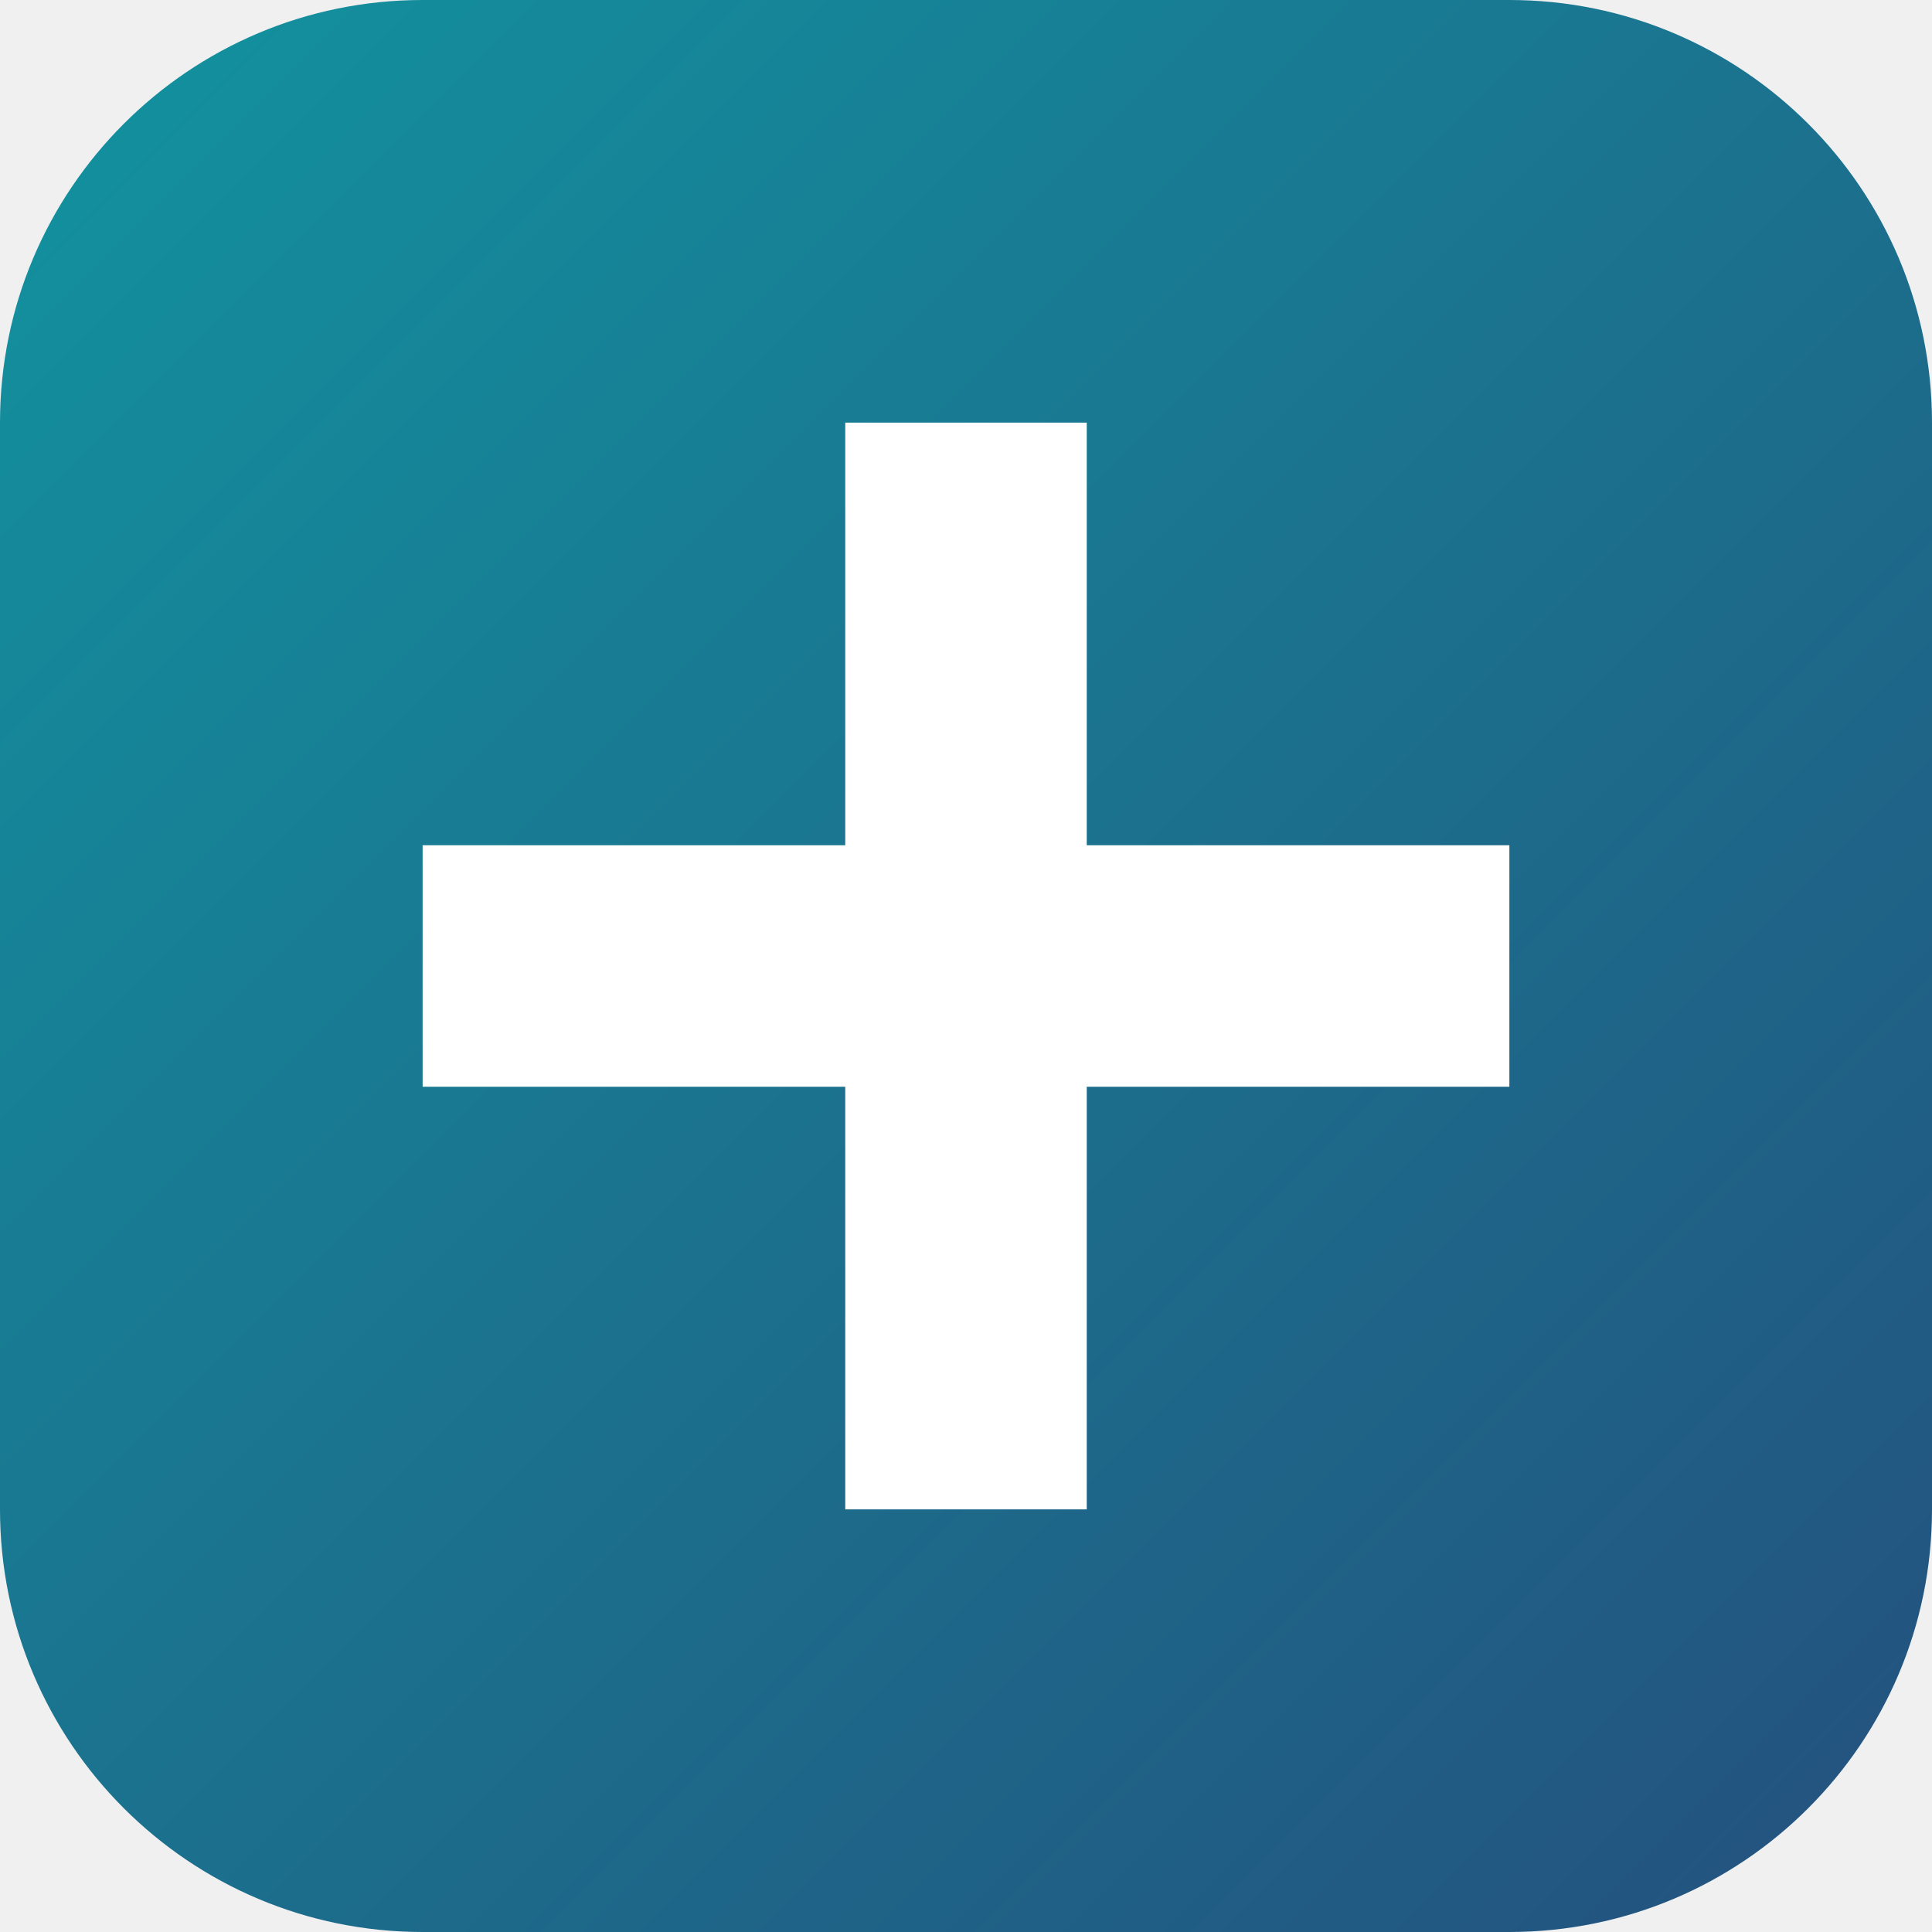
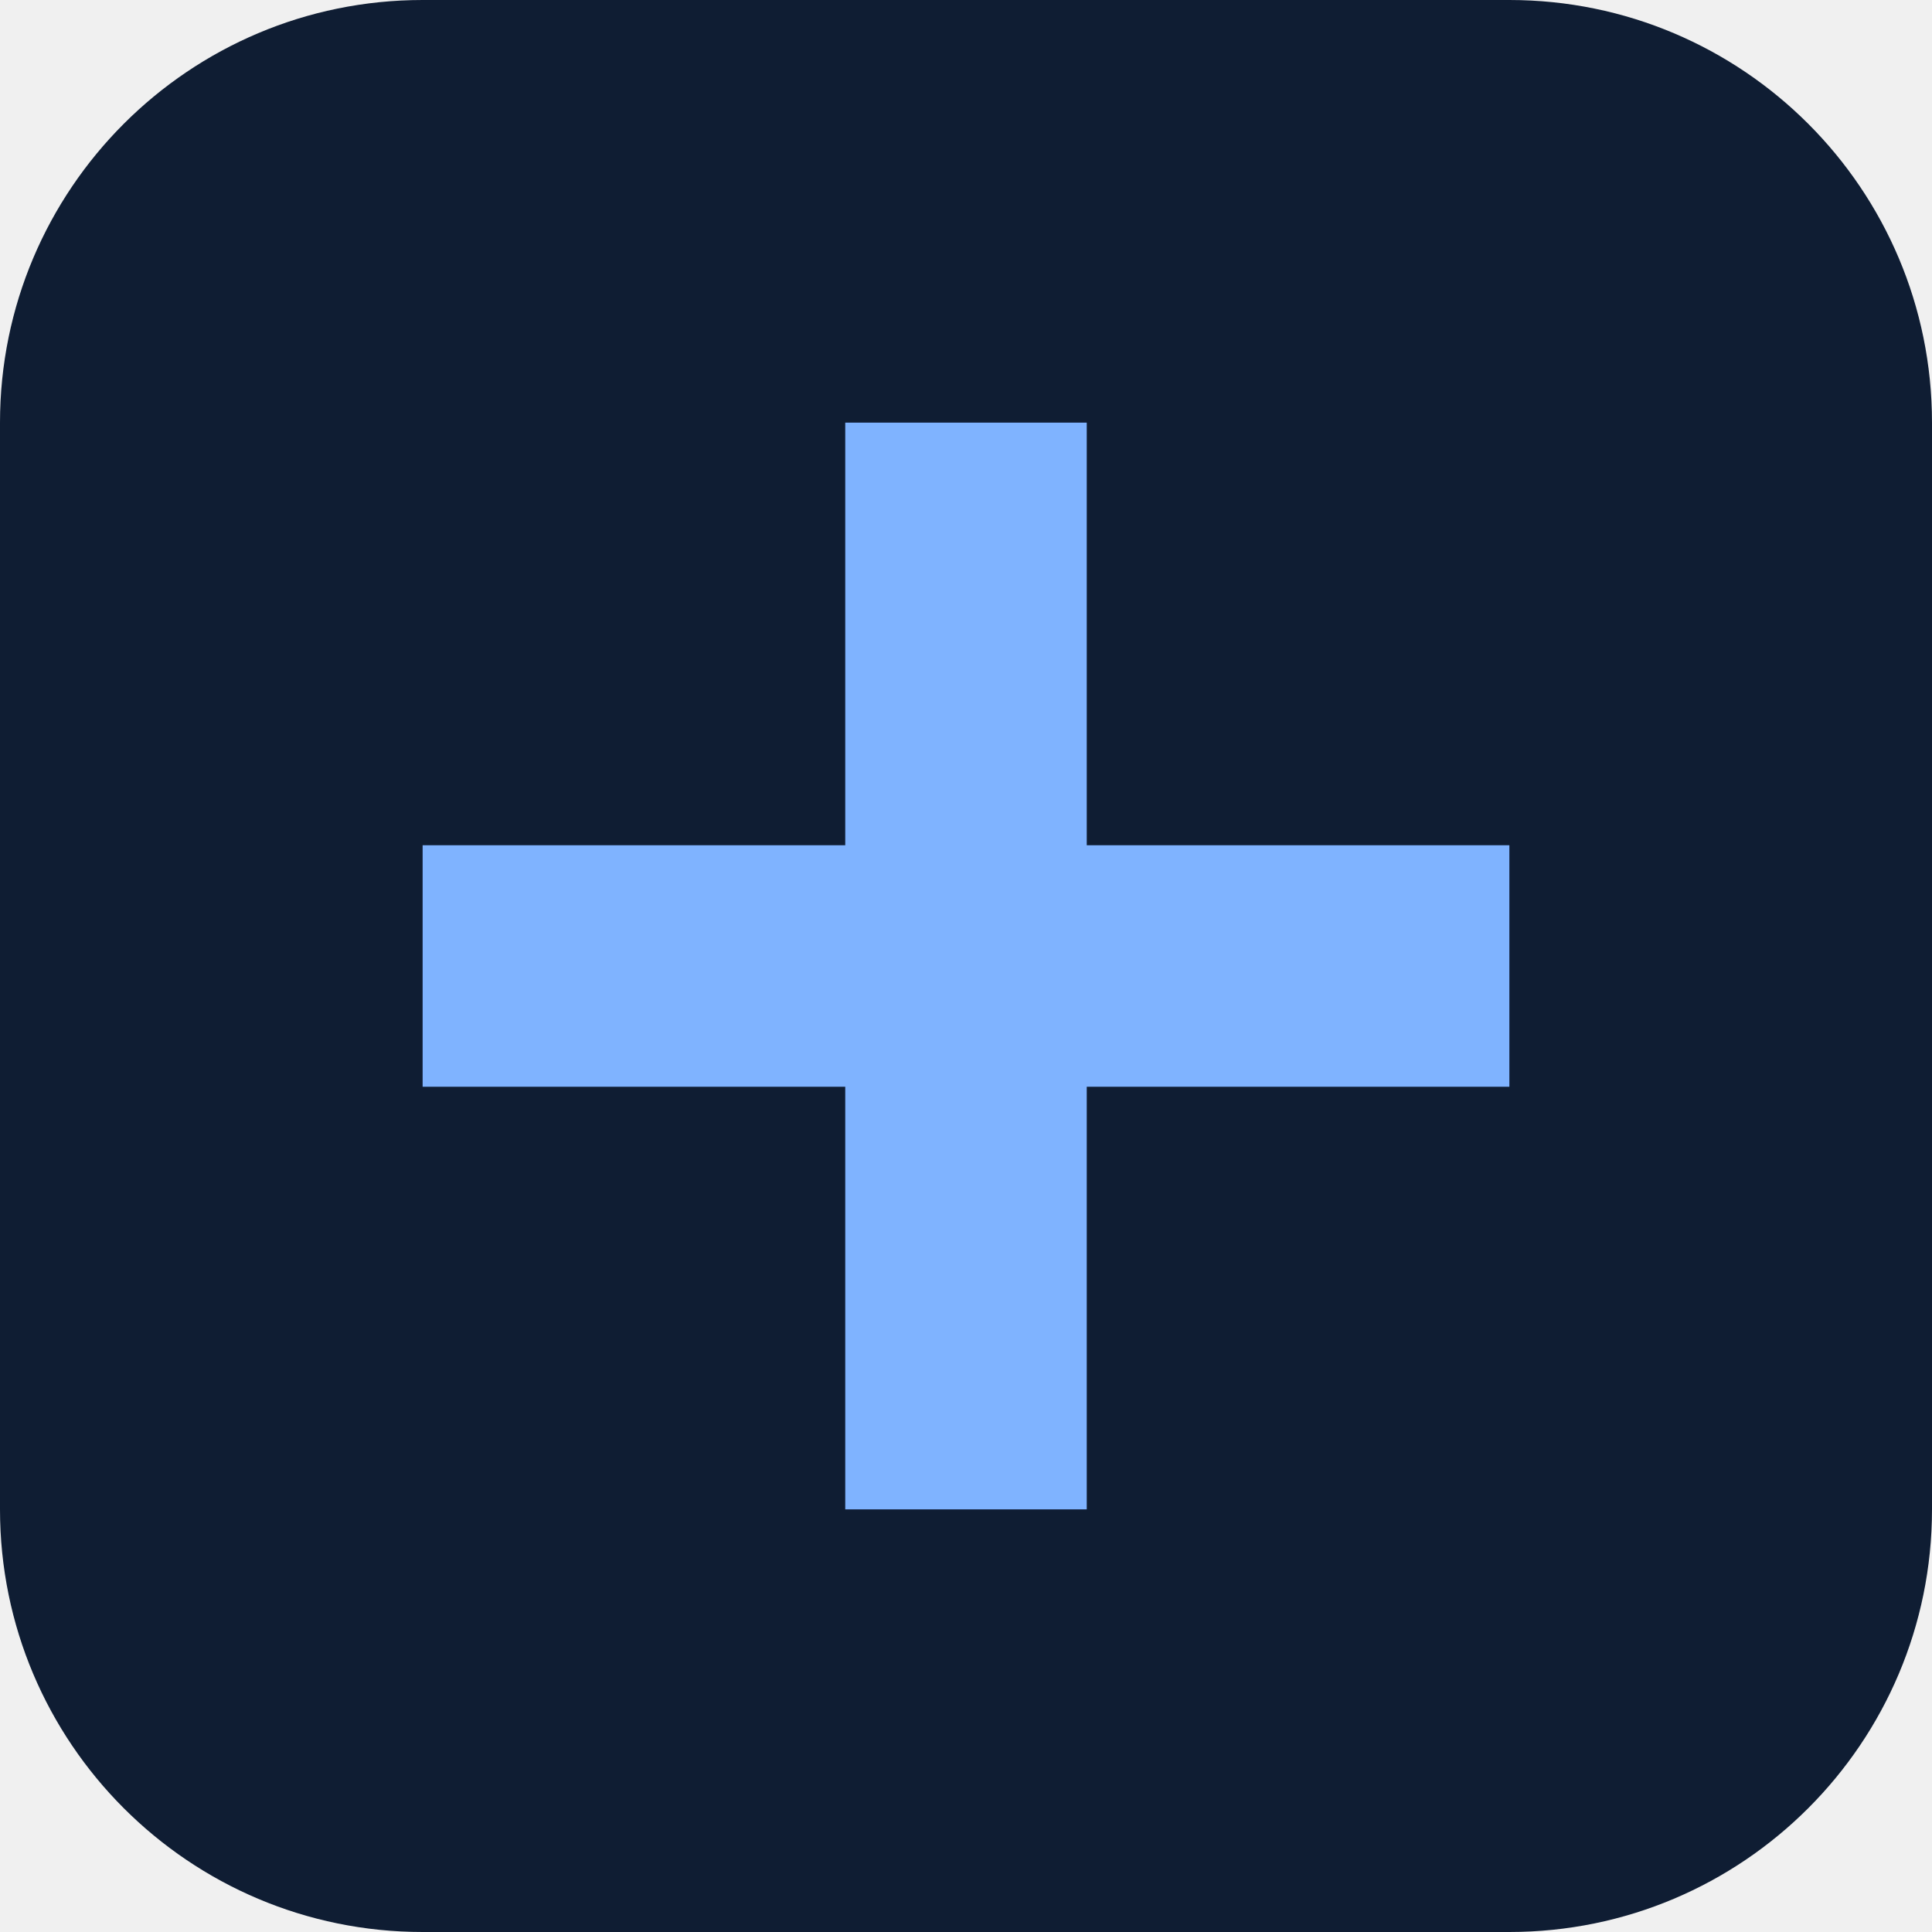
<svg xmlns="http://www.w3.org/2000/svg" viewBox="0 0 64 64">
-   <defs>
-     <linearGradient id="g" x1="0" y1="0" x2="1" y2="1">
-       <stop offset="0" stop-color="#12939f" />
-       <stop offset="1" stop-color="#24507e" />
-     </linearGradient>
-   </defs>
-   <rect width="64" height="64" rx="14" fill="url(#g)" />
-   <path d="M28 14h8v14h14v8H36v14h-8V36H14v-8h14z" fill="#fff" />
+   <rect width="64" height="64" rx="14" fill="#0f1d33" />
+   <path d="M28 14h8v14h14v8H36v14h-8V36H14v-8h14z" fill="#7fb3ff" />
</svg>
